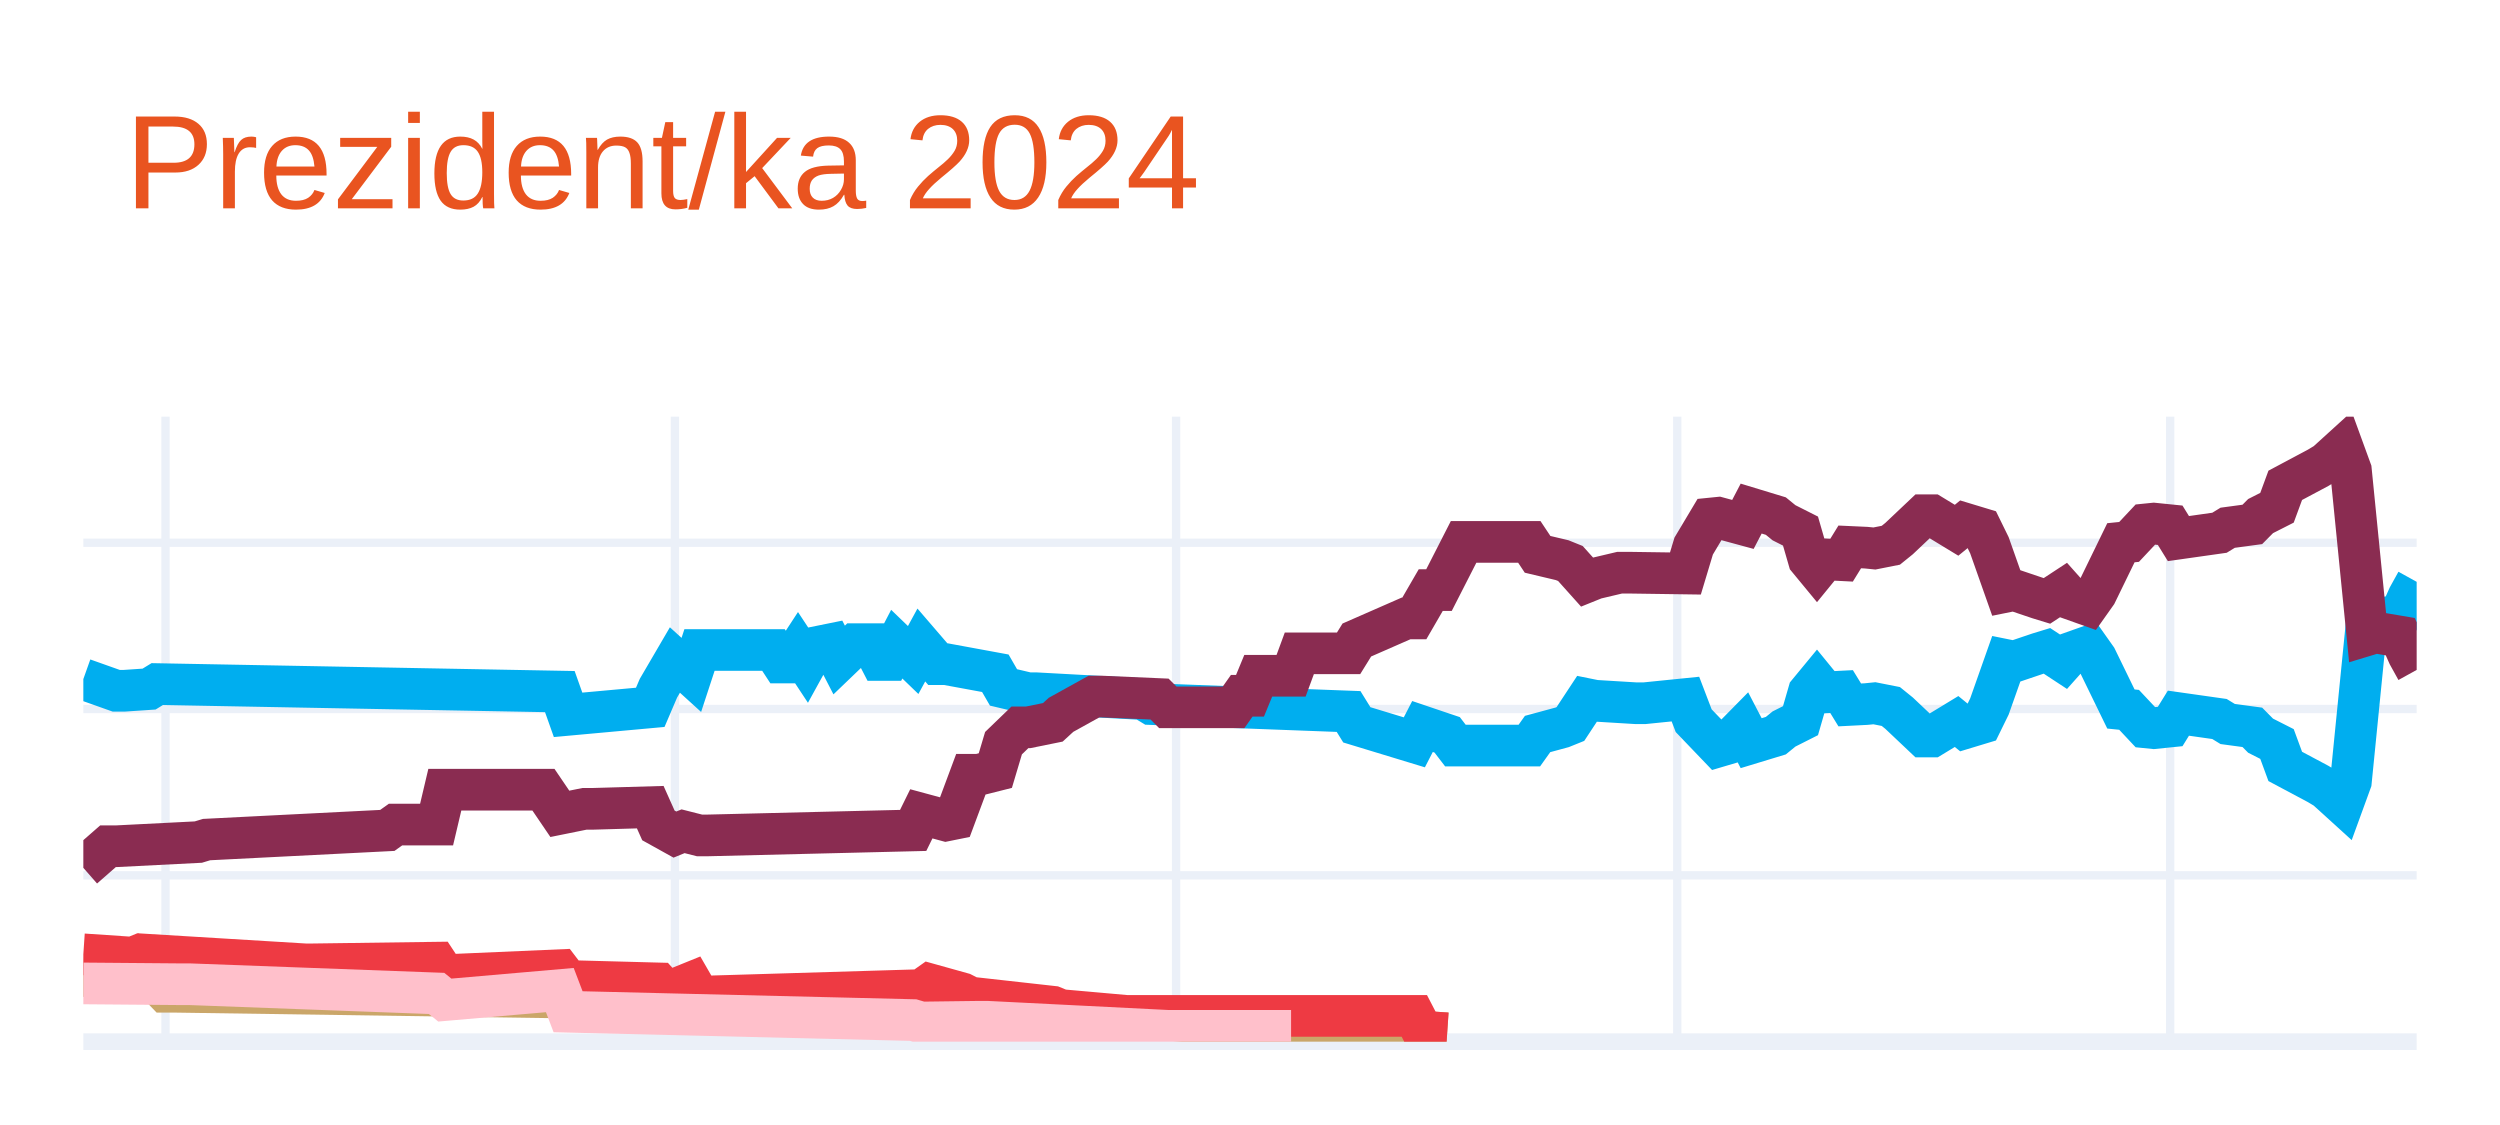
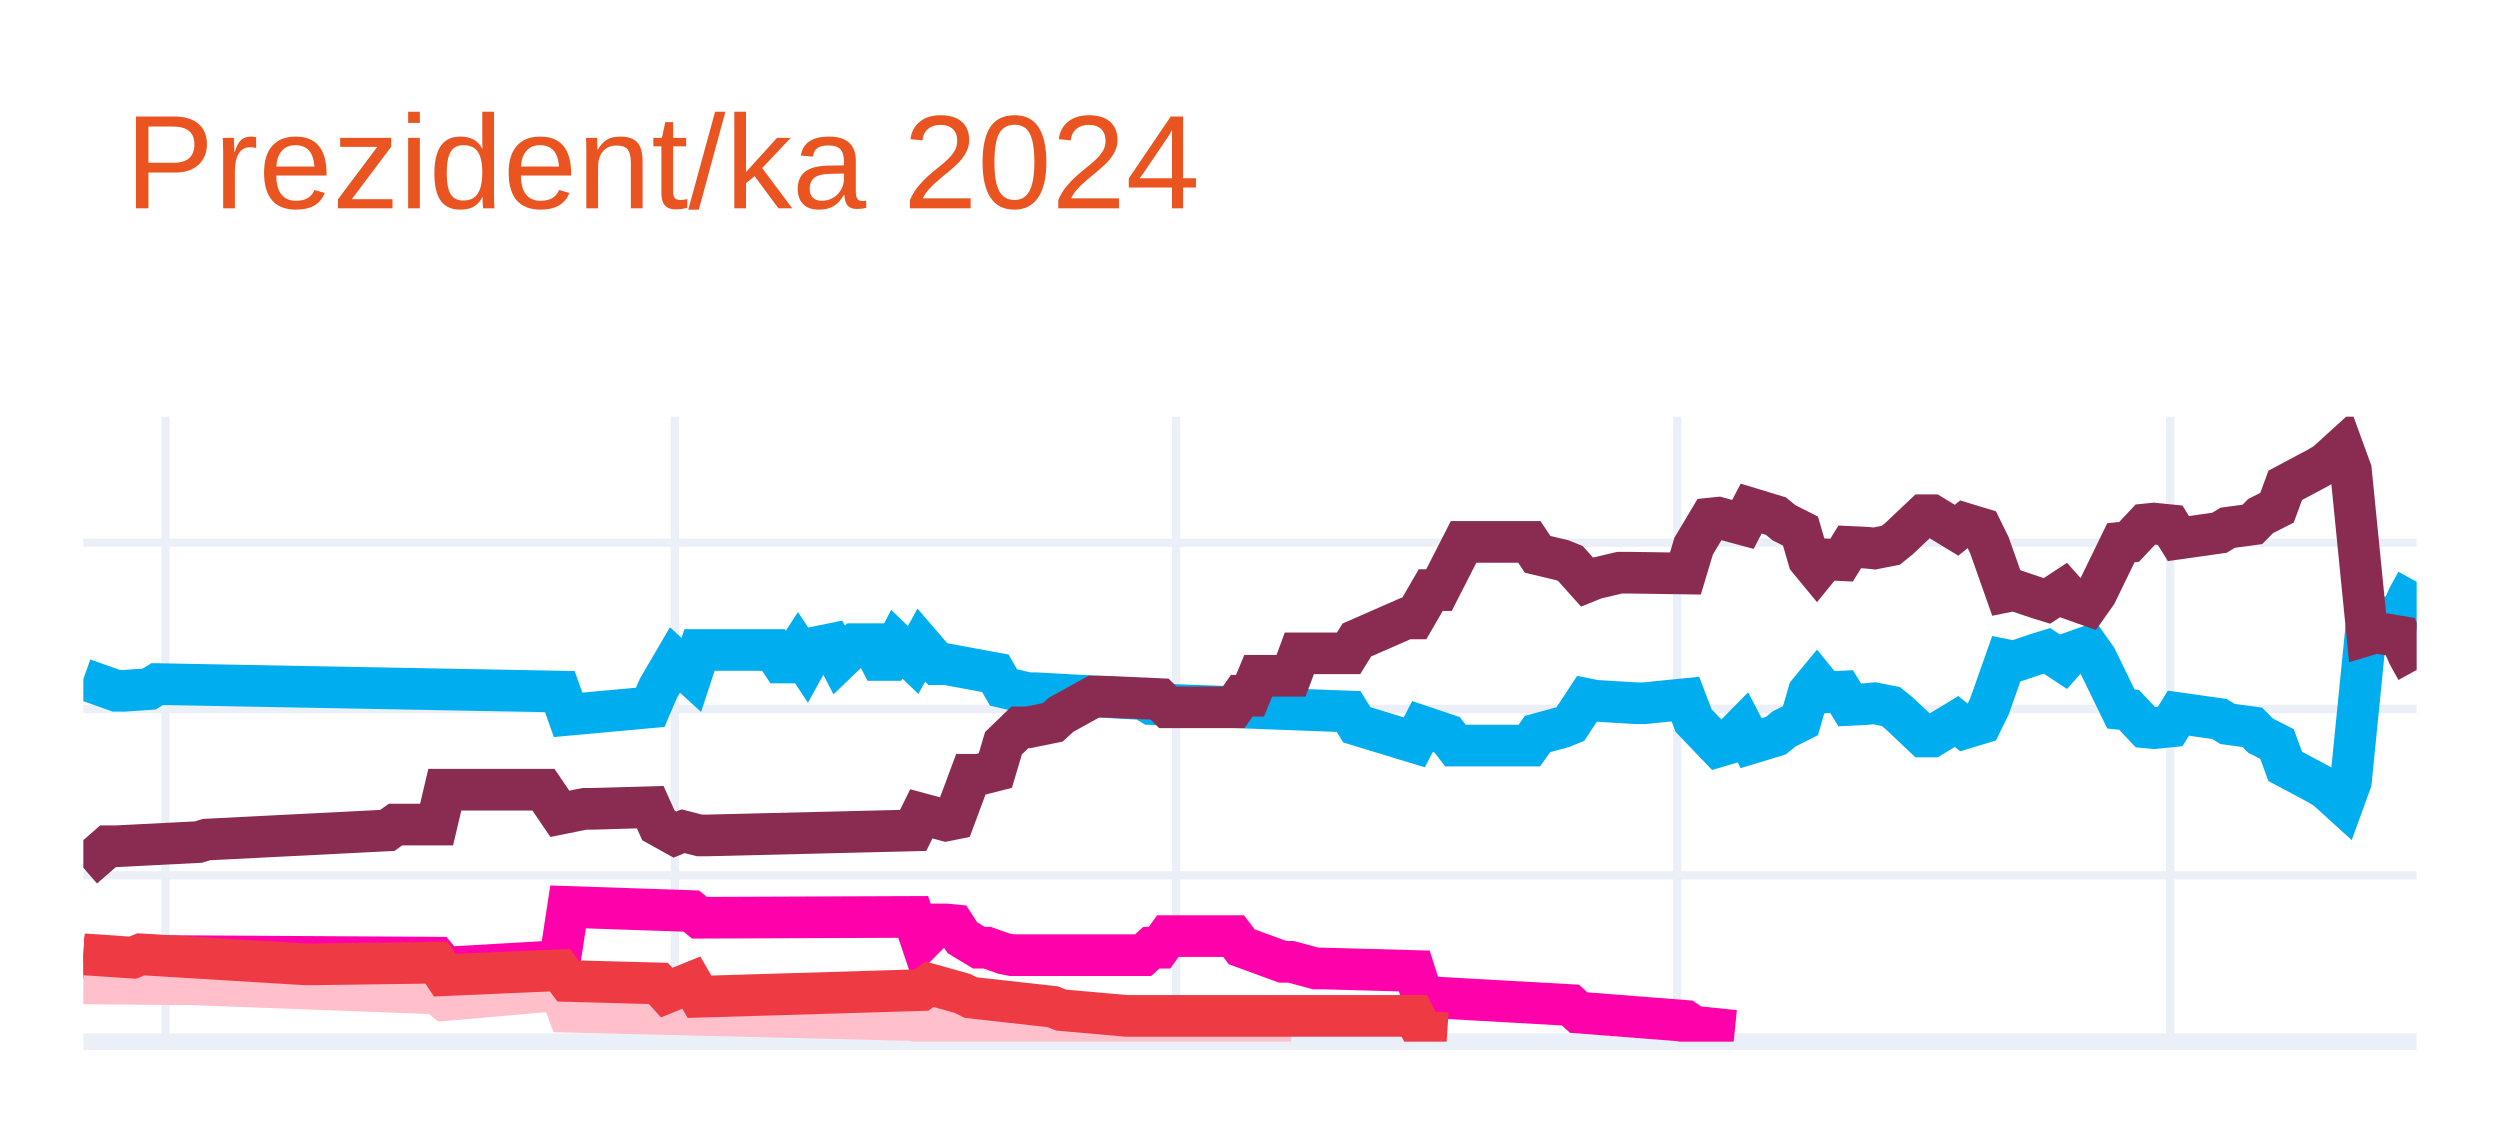
<svg xmlns="http://www.w3.org/2000/svg" class="main-svg" width="300" height="135" style="" viewBox="0 0 300 135">
  <rect x="0" y="0" width="300" height="135" style="fill: rgb(255, 255, 255); fill-opacity: 1;" />
-   <defs id="defs-e20f66">
+   <defs id="defs-30754c">
    <g class="clips">
-       <clipPath id="clipe20f66xyplot" class="plotclip">
+       <clipPath id="clip30754cxyplot" class="plotclip">
        <rect width="280" height="75" />
      </clipPath>
-       <clipPath class="axesclip" id="clipe20f66x">
+       <clipPath class="axesclip" id="clip30754cx">
        <rect x="10" y="0" width="280" height="135" />
      </clipPath>
-       <clipPath class="axesclip" id="clipe20f66y">
+       <clipPath class="axesclip" id="clip30754cy">
        <rect x="0" y="50" width="300" height="75" />
      </clipPath>
-       <clipPath class="axesclip" id="clipe20f66xy">
+       <clipPath class="axesclip" id="clip30754cxy">
        <rect x="10" y="50" width="280" height="75" />
      </clipPath>
    </g>
    <g class="gradients" />
    <g class="patterns" />
  </defs>
  <g class="bglayer" />
  <g class="layer-below">
    <g class="imagelayer" />
    <g class="shapelayer" />
  </g>
  <g class="cartesianlayer">
    <g class="subplot xy">
      <g class="layer-subplot">
        <g class="shapelayer" />
        <g class="imagelayer" />
      </g>
      <g class="minor-gridlayer">
        <g class="x" />
        <g class="y" />
      </g>
      <g class="gridlayer">
        <g class="x">
          <path class="xgrid crisp" transform="translate(19.86,0)" d="M0,50v75" style="stroke: rgb(235, 240, 248); stroke-opacity: 1; stroke-width: 1px;" />
          <path class="xgrid crisp" transform="translate(80.99,0)" d="M0,50v75" style="stroke: rgb(235, 240, 248); stroke-opacity: 1; stroke-width: 1px;" />
          <path class="xgrid crisp" transform="translate(141.13,0)" d="M0,50v75" style="stroke: rgb(235, 240, 248); stroke-opacity: 1; stroke-width: 1px;" />
          <path class="xgrid crisp" transform="translate(201.27,0)" d="M0,50v75" style="stroke: rgb(235, 240, 248); stroke-opacity: 1; stroke-width: 1px;" />
          <path class="xgrid crisp" transform="translate(260.42,0)" d="M0,50v75" style="stroke: rgb(235, 240, 248); stroke-opacity: 1; stroke-width: 1px;" />
        </g>
        <g class="y">
          <path class="ygrid crisp" transform="translate(0,105.04)" d="M10,0h280" style="stroke: rgb(235, 240, 248); stroke-opacity: 1; stroke-width: 1px;" />
          <path class="ygrid crisp" transform="translate(0,85.08)" d="M10,0h280" style="stroke: rgb(235, 240, 248); stroke-opacity: 1; stroke-width: 1px;" />
          <path class="ygrid crisp" transform="translate(0,65.13)" d="M10,0h280" style="stroke: rgb(235, 240, 248); stroke-opacity: 1; stroke-width: 1px;" />
        </g>
      </g>
      <g class="zerolinelayer">
        <path class="yzl zl crisp" transform="translate(0,125)" d="M10,0h280" style="stroke: rgb(235, 240, 248); stroke-opacity: 1; stroke-width: 2px;" />
      </g>
      <g class="layer-between">
        <g class="shapelayer" />
        <g class="imagelayer" />
      </g>
      <path class="xlines-below" />
      <path class="ylines-below" />
      <g class="overlines-below" />
      <g class="xaxislayer-below" />
      <g class="yaxislayer-below" />
      <g class="overaxes-below" />
-       <g class="plot" transform="translate(10,50)" clip-path="url(#clipe20f66xyplot)">
+       <g class="plot" transform="translate(10,50)" clip-path="url(#clip30754cxyplot)">
        <g class="scatterlayer mlayer">
-           <g class="trace scatter tracea05b4f" style="stroke-miterlimit: 2; opacity: 1;">
+           <g class="trace scatter trace8f3d70" style="stroke-miterlimit: 2; opacity: 1;">
            <g class="fills" />
            <g class="errorbars" />
            <g class="lines">
              <path class="js-line" d="M0,31.49L3.94,32.89L4.93,32.89L7.89,32.69L8.87,32.09L57.18,32.99L58.17,35.78L68.03,34.88L69.01,32.59L70.99,29.2L71.97,30.09L72.96,30.99L73.94,28L82.82,28L83.8,29.5L84.79,29.5L85.77,28L86.76,29.5L87.75,27.7L89.72,27.3L90.7,29.2L92.68,27.3L93.66,27.3L94.65,27.3L95.63,29.2L96.62,29.2L97.61,27.3L99.58,29.2L100.56,27.4L102.54,29.7L103.52,29.7L109.44,30.79L110.42,32.49L113.38,33.19L114.37,33.19L127.18,33.89L128.17,34.49L151.83,35.38L152.82,36.98L159.72,39.08L160.7,37.18L163.66,38.18L164.65,39.47L173.52,39.47L174.51,38.08L177.46,37.28L178.45,36.88L180.42,33.89L181.41,34.09L186.34,34.39L187.32,34.39L192.25,33.89L193.24,36.48L196.2,39.57L197.18,39.28L199.15,37.28L200.14,39.18L203.1,38.28L204.08,37.48L206.06,36.48L207.04,33.09L208.03,31.89L209.01,33.09L210.99,32.99L211.97,34.59L213.94,34.49L214.93,34.39L216.9,34.78L217.89,35.58L220.85,38.38L221.83,38.38L224.79,36.58L225.77,37.38L227.75,36.78L228.73,34.78L230.7,29.2L231.69,29.4L234.65,28.4L235.63,28.1L237.61,29.4L238.59,28.3L240.56,27.6L241.55,29L244.51,35.08L245.49,35.18L247.46,37.28L248.45,37.38L250.42,37.18L251.41,35.58L256.34,36.28L257.32,36.88L260.28,37.28L261.27,38.28L263.24,39.28L264.23,41.97L268.17,44.07L269.15,44.66L271.13,46.46L272.11,43.77L274.08,24.01L275.07,24.31L278.03,23.81L279.01,21.61L280,19.82" style="vector-effect: none; fill: none; stroke: rgb(0, 174, 239); stroke-opacity: 1; stroke-width: 5px; opacity: 1;" />
            </g>
            <g class="points" />
            <g class="text" />
          </g>
-           <g class="trace scatter trace1d3055" style="stroke-miterlimit: 2; opacity: 1;">
+           <g class="trace scatter trace894e06" style="stroke-miterlimit: 2; opacity: 1;">
            <g class="fills" />
            <g class="errorbars" />
            <g class="lines">
              <path class="js-line" d="M0,54.14L2.96,51.55L3.94,51.55L13.8,51.05L14.79,50.75L36.48,49.65L37.46,48.95L42.39,48.95L43.38,44.76L55.21,44.76L57.18,47.66L60.14,47.06L61.13,47.06L68.03,46.86L69.01,49.05L70.99,50.15L71.97,49.75L73.94,50.25L74.93,50.25L99.58,49.65L100.56,47.66L103.52,48.46L104.51,48.26L106.48,42.97L107.46,42.97L109.44,42.47L110.42,39.18L112.39,37.28L113.38,37.28L116.34,36.68L117.32,35.78L121.27,33.59L122.25,33.59L129.15,33.89L130.14,34.88L138.03,34.88L139.01,33.49L140,33.49L140.99,31.09L144.93,31.09L145.92,28.4L151.83,28.4L152.82,26.8L158.73,24.21L159.72,24.21L161.69,20.81L162.68,20.81L165.63,15.03L166.62,15.03L173.52,15.03L174.51,16.52L177.46,17.22L178.45,17.62L180.42,19.82L181.41,19.42L184.37,18.72L185.35,18.72L192.25,18.82L193.24,15.53L195.21,12.23L196.2,12.13L199.15,12.93L200.14,11.03L203.1,11.93L204.08,12.73L206.06,13.73L207.04,17.12L208.03,18.32L209.01,17.12L210.99,17.22L211.97,15.63L213.94,15.72L214.93,15.82L216.9,15.43L217.89,14.63L220.85,11.83L221.83,11.83L224.79,13.63L225.77,12.83L227.75,13.43L228.73,15.43L230.7,21.01L231.69,20.81L234.65,21.81L235.63,22.11L237.61,20.81L238.59,21.91L240.56,22.61L241.55,21.21L244.51,15.13L245.49,15.03L247.46,12.93L248.45,12.83L250.42,13.03L251.41,14.63L256.34,13.93L257.32,13.33L260.28,12.93L261.27,11.93L263.24,10.93L264.23,8.24L268.17,6.14L269.15,5.55L271.13,3.75L272.11,6.44L274.08,26.2L275.07,25.9L278.03,26.4L279.01,28.6L280,30.39" style="vector-effect: none; fill: none; stroke: rgb(138, 44, 81); stroke-opacity: 1; stroke-width: 5px; opacity: 1;" />
            </g>
            <g class="points" />
            <g class="text" />
          </g>
-           <g class="trace scatter trace9b68d4" style="stroke-miterlimit: 2; opacity: 1;">
+           <g class="trace scatter tracedc635b" style="stroke-miterlimit: 2; opacity: 1;">
            <g class="fills" />
            <g class="errorbars" />
            <g class="lines">
-               <path class="js-line" d="M0,67.12L5.92,67.32L6.9,65.92L9.86,69.01L10.85,69.01L71.97,69.91L72.96,70.31L75.92,69.61L76.9,69.61L108.45,70.81L109.44,70.91L132.11,72.51L133.1,72.51L159.72,73.5L160.7,73.8L163.66,74" style="vector-effect: none; fill: none; stroke: rgb(202, 166, 105); stroke-opacity: 1; stroke-width: 5px; opacity: 1;" />
+               <path class="js-line" d="M0,64.92L7.89,65.32L8.87,64.72L42.39,64.92L43.38,66.12L57.18,65.32L58.17,58.83L72.96,59.33L73.94,60.13L99.58,60.03L100.56,62.93L102.54,60.93L103.52,60.93L104.51,61.03L105.49,62.53L107.46,63.72L108.45,63.72L110.42,64.42L111.41,64.62L127.18,64.62L128.17,63.72L129.15,63.72L130.14,62.33L138.03,62.33L139.01,63.62L143.94,65.42L144.93,65.42L147.89,66.22L148.87,66.22L159.72,66.52L160.7,69.61L178.45,70.61L179.44,71.51L192.25,72.51L193.24,73.2L198.17,73.7" style="vector-effect: none; fill: none; stroke: rgb(255, 1, 170); stroke-opacity: 1; stroke-width: 5px; opacity: 1;" />
            </g>
            <g class="points" />
            <g class="text" />
          </g>
-           <g class="trace scatter tracead1973" style="stroke-miterlimit: 2; opacity: 1;">
+           <g class="trace scatter trace884930" style="stroke-miterlimit: 2; opacity: 1;">
+             <g class="fills" />
+             <g class="errorbars" />
+             <g class="lines">
+               <path class="js-line" d="M0,68.01L11.83,68.11L12.82,68.11L42.39,69.21L43.38,70.01L57.18,68.81L58.17,71.41L99.58,72.41L100.56,72.7L107.46,72.61L108.45,72.61L130.14,73.7L132.11,73.7L144.93,73.7" style="vector-effect: none; fill: none; stroke: rgb(255, 192, 203); stroke-opacity: 1; stroke-width: 5px; opacity: 1;" />
+             </g>
+             <g class="points" />
+             <g class="text" />
+           </g>
+           <g class="trace scatter trace78fba7" style="stroke-miterlimit: 2; opacity: 1;">
            <g class="fills" />
            <g class="errorbars" />
            <g class="lines">
              <path class="js-line" d="M0,64.52L5.92,64.92L6.9,64.52L26.62,65.72L27.61,65.72L42.39,65.52L43.38,67.02L57.18,66.42L58.17,67.72L69.01,68.01L70,69.11L72.96,67.91L73.94,69.61L100.56,68.81L101.55,68.11L105.49,69.21L106.48,69.71L116.34,70.81L117.32,71.21L125.21,71.91L126.2,71.91L159.72,71.91L160.7,73.8L163.66,74" style="vector-effect: none; fill: none; stroke: rgb(238, 58, 67); stroke-opacity: 1; stroke-width: 5px; opacity: 1;" />
-             </g>
-             <g class="points" />
-             <g class="text" />
-           </g>
-           <g class="trace scatter tracebe6009" style="stroke-miterlimit: 2; opacity: 1;">
-             <g class="fills" />
-             <g class="errorbars" />
-             <g class="lines">
-               <path class="js-line" d="M0,68.01L11.83,68.11L12.82,68.11L42.39,69.21L43.38,70.01L57.18,68.81L58.17,71.41L99.58,72.41L100.56,72.7L107.46,72.61L108.45,72.61L130.14,73.7L132.11,73.7L144.93,73.7" style="vector-effect: none; fill: none; stroke: rgb(255, 192, 203); stroke-opacity: 1; stroke-width: 5px; opacity: 1;" />
            </g>
            <g class="points" />
            <g class="text" />
          </g>
        </g>
      </g>
      <g class="overplot" />
      <path class="xlines-above crisp" d="M0,0" style="fill: none;" />
      <path class="ylines-above crisp" d="M0,0" style="fill: none;" />
      <g class="overlines-above" />
      <g class="xaxislayer-above" />
      <g class="yaxislayer-above" />
      <g class="overaxes-above" />
    </g>
  </g>
  <g class="polarlayer" />
  <g class="smithlayer" />
  <g class="ternarylayer" />
  <g class="geolayer" />
  <g class="funnelarealayer" />
  <g class="pielayer" />
  <g class="iciclelayer" />
  <g class="treemaplayer" />
  <g class="sunburstlayer" />
  <g class="glimages" />
-   <defs id="topdefs-e20f66">
+   <defs id="topdefs-30754c">
    <g class="clips" />
  </defs>
  <g class="layer-above">
    <g class="imagelayer" />
    <g class="shapelayer" />
  </g>
  <g class="infolayer">
    <g class="g-gtitle">
      <text class="gtitle" x="15" y="25" text-anchor="start" dy="0em" style="font-family: Ubuntu, verdana, arial, sans-serif; font-size: 16px; fill: rgb(233, 84, 32); opacity: 1; white-space: pre;">Prezident/ka 2024</text>
    </g>
    <g class="g-xtitle" />
    <g class="g-ytitle" />
  </g>
</svg>
